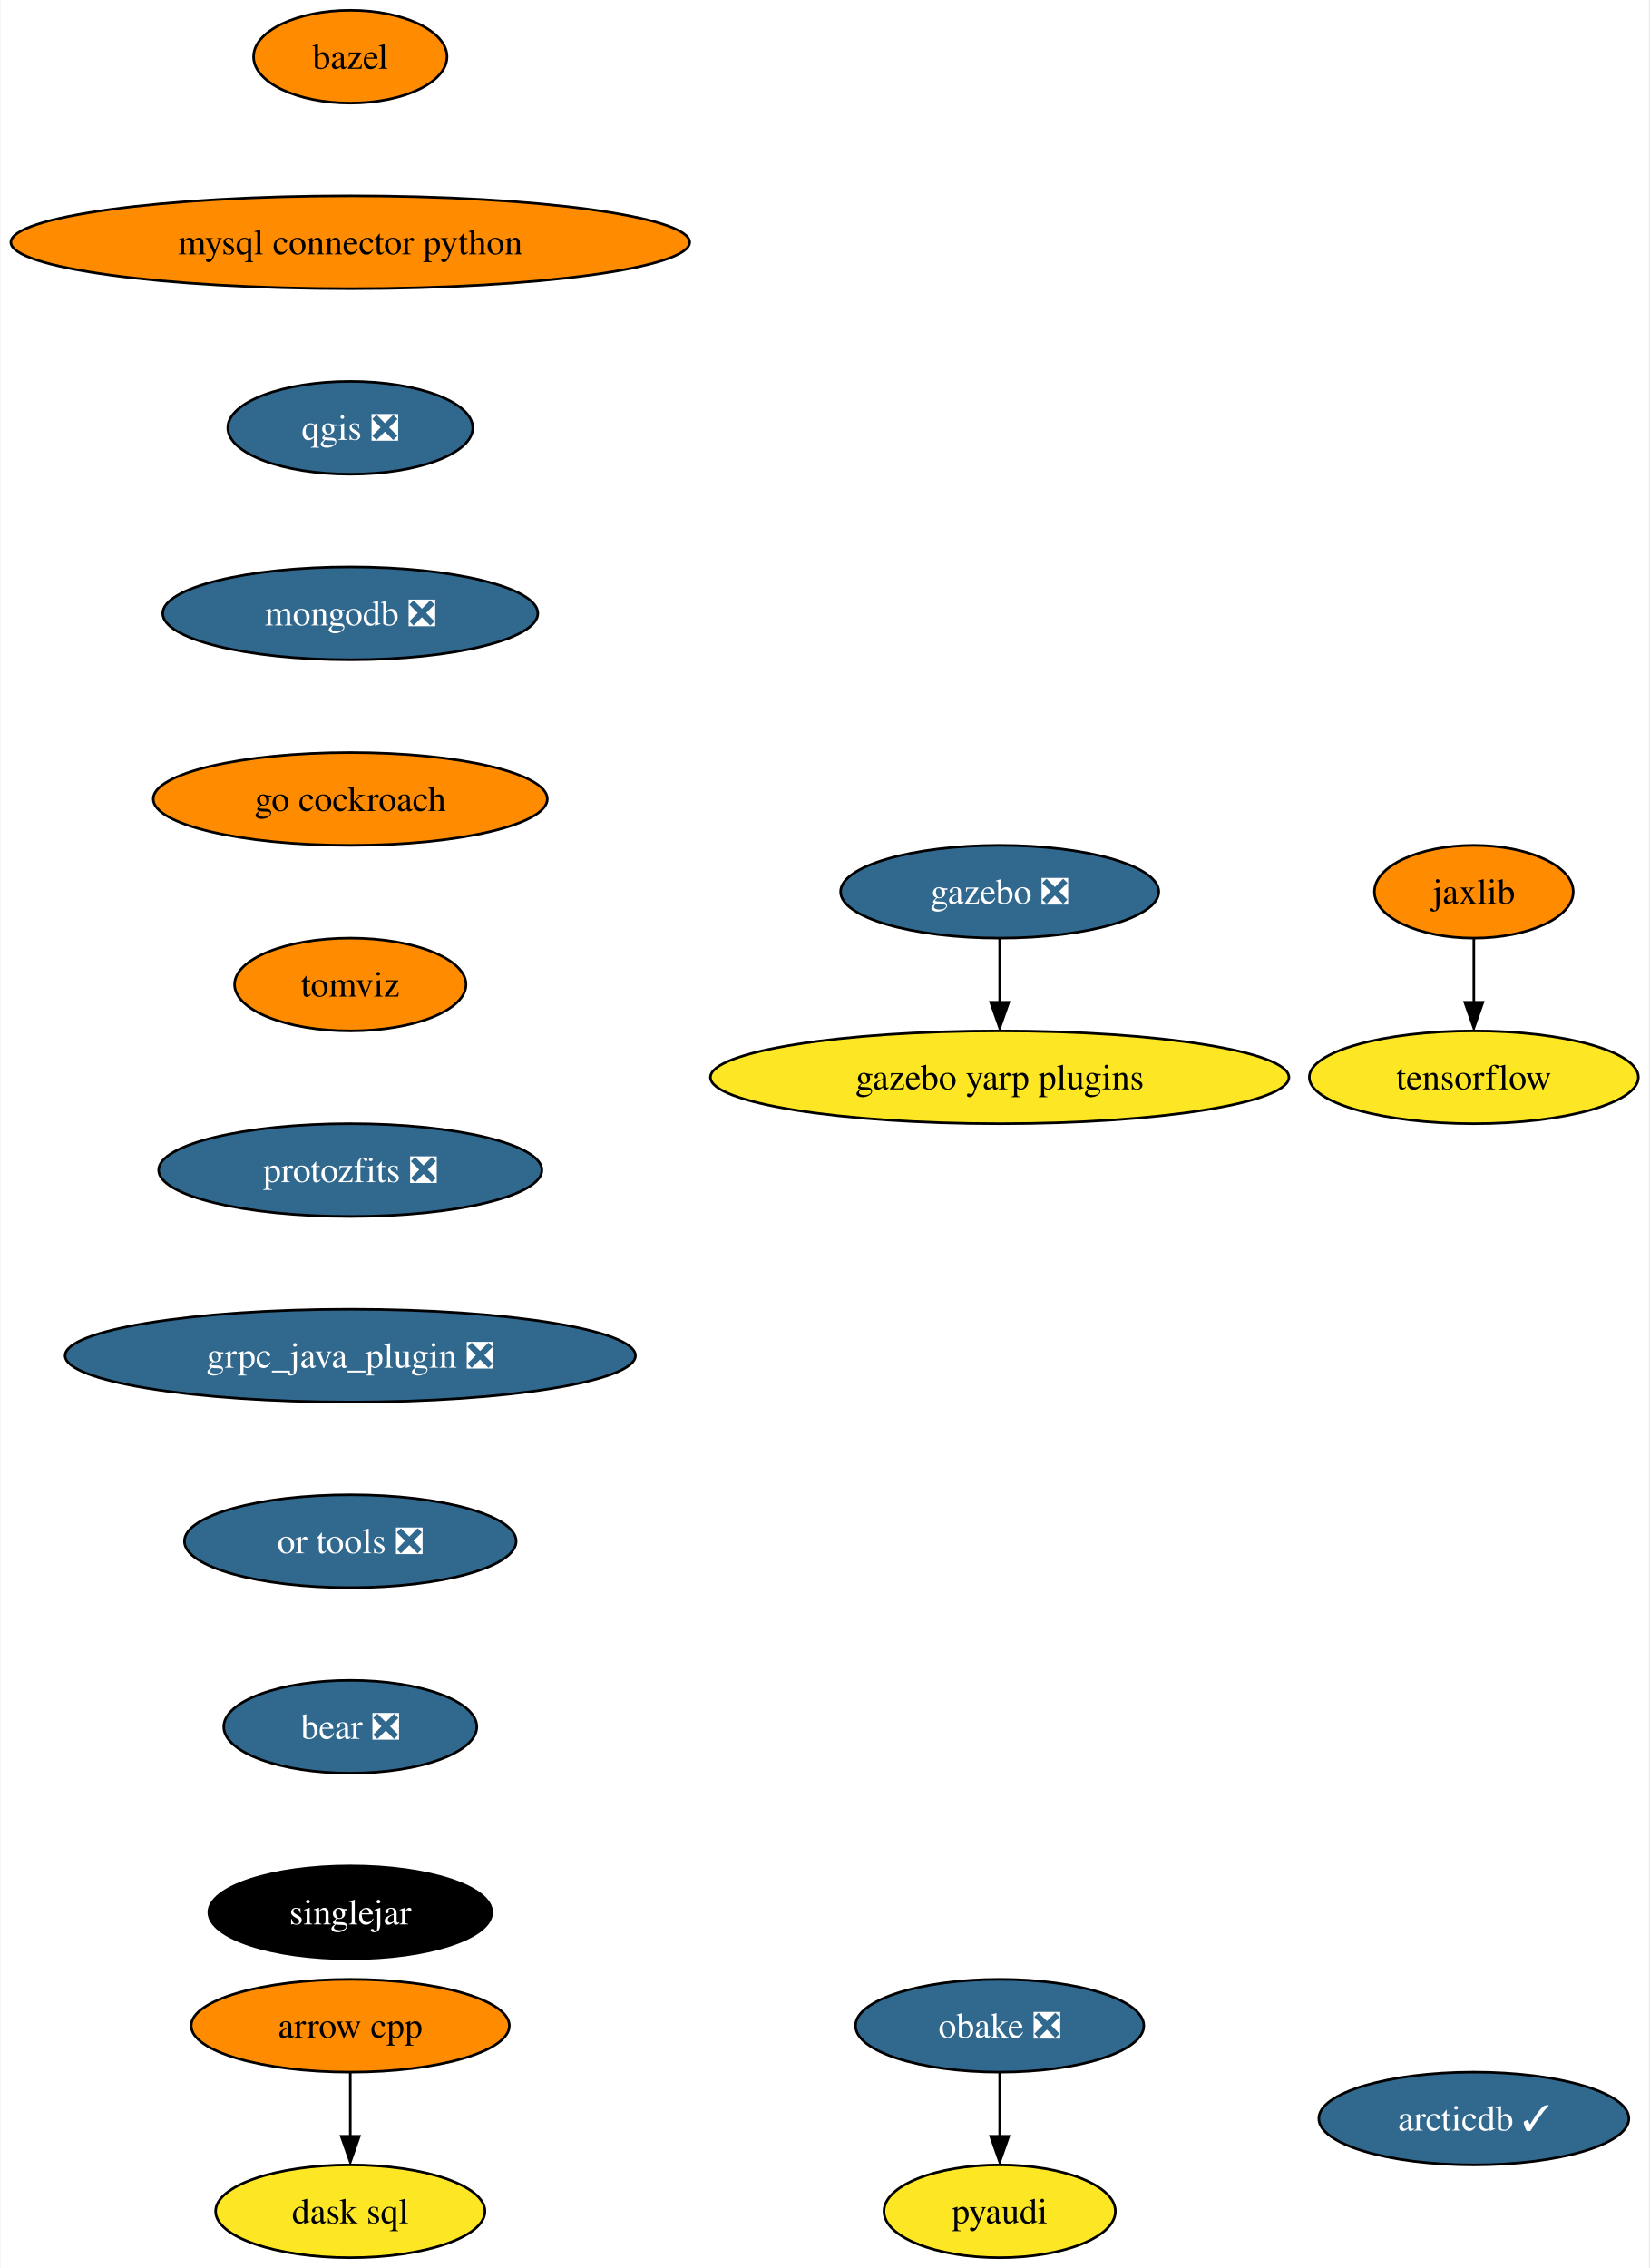
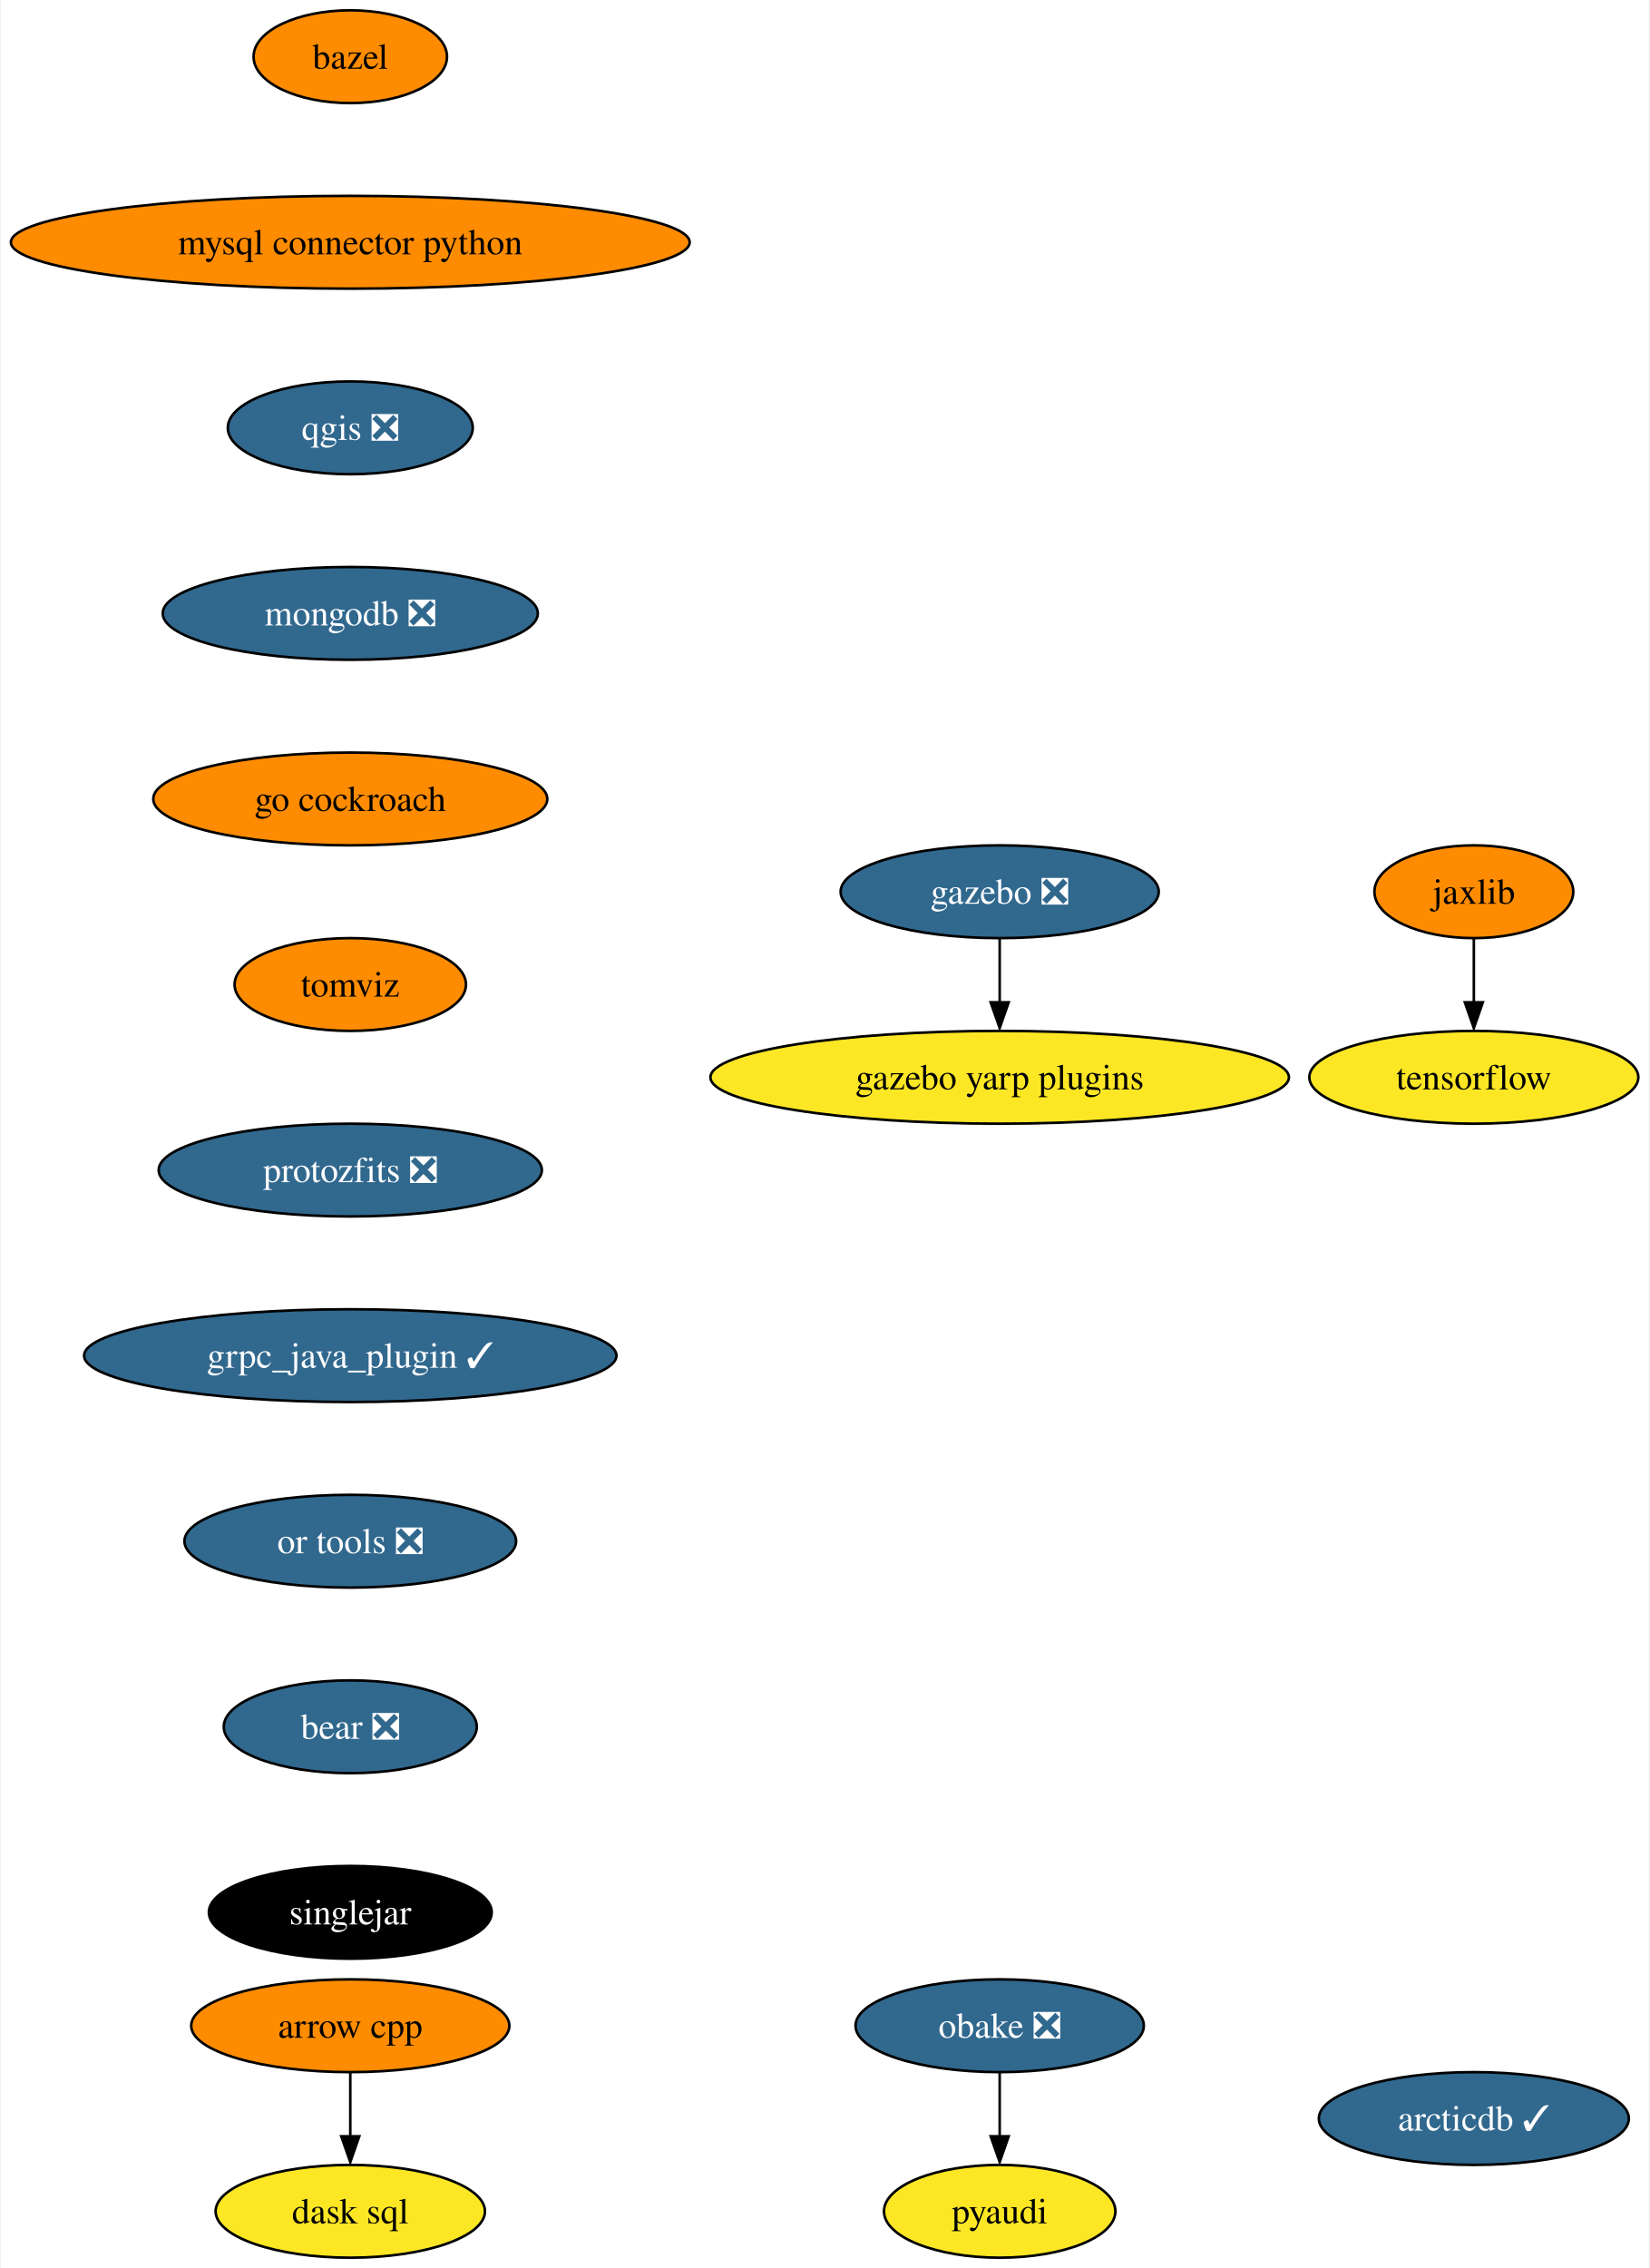
<svg xmlns="http://www.w3.org/2000/svg" xmlns:xlink="http://www.w3.org/1999/xlink" width="640pt" height="880pt" viewBox="0.00 0.00 639.54 880.00">
  <g id="graph0" class="graph" transform="scale(1 1) rotate(0) translate(4 876)">
    <polygon fill="white" stroke="none" points="-4,4 -4,-876 635.54,-876 635.54,4 -4,4" />
    <g id="node1" class="node">
      <g id="a_node1">
        <a xlink:href="https://github.com/conda-forge/arrow-cpp-feedstock" xlink:title="arrow cpp">
          <ellipse fill="#ff8c00" stroke="black" cx="131.7" cy="-90" rx="61.73" ry="18" />
          <text text-anchor="middle" x="131.7" y="-85.33" font-family="Times,serif" font-size="14.00">arrow cpp</text>
        </a>
      </g>
    </g>
    <g id="node2" class="node">
      <g id="a_node2">
        <a xlink:href="https://github.com/conda-forge/dask-sql-feedstock" xlink:title="dask sql">
          <ellipse fill="#fde725" stroke="black" cx="131.7" cy="-18" rx="52.26" ry="18" />
          <text text-anchor="middle" x="131.7" y="-13.32" font-family="Times,serif" font-size="14.00">dask sql</text>
        </a>
      </g>
    </g>
    <g id="edge1" class="edge">
      <path fill="none" stroke="black" d="M131.7,-71.7C131.7,-64.24 131.7,-55.32 131.7,-46.97" />
      <polygon fill="black" stroke="black" points="135.2,-47.1 131.7,-37.1 128.2,-47.1 135.2,-47.1" />
    </g>
    <g id="node3" class="node">
      <g id="a_node3">
        <a xlink:href="https://github.com/conda-forge/bazel-feedstock" xlink:title="bazel">
          <ellipse fill="#ff8c00" stroke="black" cx="131.7" cy="-854" rx="37.53" ry="18" />
          <text text-anchor="middle" x="131.7" y="-849.33" font-family="Times,serif" font-size="14.00">bazel</text>
        </a>
      </g>
    </g>
    <g id="node4" class="node">
      <g id="a_node4">
        <a xlink:href="https://github.com/conda-forge/mysql-connector-python-feedstock" xlink:title="mysql connector python">
          <ellipse fill="#ff8c00" stroke="black" cx="131.7" cy="-782" rx="131.7" ry="18" />
          <text text-anchor="middle" x="131.7" y="-777.33" font-family="Times,serif" font-size="14.00">mysql connector python</text>
        </a>
      </g>
    </g>
    <g id="node5" class="node">
      <g id="a_node5">
        <a xlink:href="https://github.com/conda-forge/qgis-feedstock/pull/368" xlink:title="qgis ❎">
          <ellipse fill="#31688e" stroke="black" cx="131.7" cy="-710" rx="47.53" ry="18" />
          <text text-anchor="middle" x="131.7" y="-705.33" font-family="Times,serif" font-size="14.00" fill="white">qgis ❎</text>
        </a>
      </g>
    </g>
    <g id="node6" class="node">
      <g id="a_node6">
        <a xlink:href="https://github.com/conda-forge/mongodb-feedstock/pull/76" xlink:title="mongodb ❎">
          <ellipse fill="#31688e" stroke="black" cx="131.7" cy="-638" rx="72.78" ry="18" />
          <text text-anchor="middle" x="131.7" y="-633.33" font-family="Times,serif" font-size="14.00" fill="white">mongodb ❎</text>
        </a>
      </g>
    </g>
    <g id="node9" class="node">
      <g id="a_node9">
        <a xlink:href="https://github.com/conda-forge/go-cockroach-feedstock" xlink:title="go cockroach">
          <ellipse fill="#ff8c00" stroke="black" cx="131.7" cy="-566" rx="76.46" ry="18" />
          <text text-anchor="middle" x="131.7" y="-561.33" font-family="Times,serif" font-size="14.00">go cockroach</text>
        </a>
      </g>
    </g>
    <g id="node7" class="node">
      <g id="a_node7">
        <a xlink:href="https://github.com/conda-forge/pyaudi-feedstock" xlink:title="pyaudi">
          <ellipse fill="#fde725" stroke="black" cx="383.7" cy="-18" rx="44.9" ry="18" />
          <text text-anchor="middle" x="383.7" y="-13.32" font-family="Times,serif" font-size="14.00">pyaudi</text>
        </a>
      </g>
    </g>
    <g id="node8" class="node">
      <g id="a_node8">
        <a xlink:href="https://github.com/conda-forge/tensorflow-feedstock" xlink:title="tensorflow">
          <ellipse fill="#fde725" stroke="black" cx="567.7" cy="-458" rx="63.84" ry="18" />
          <text text-anchor="middle" x="567.7" y="-453.32" font-family="Times,serif" font-size="14.00">tensorflow</text>
        </a>
      </g>
    </g>
    <g id="node14" class="node">
      <g id="a_node14">
        <a xlink:href="https://github.com/conda-forge/tomviz-feedstock" xlink:title="tomviz">
          <ellipse fill="#ff8c00" stroke="black" cx="131.7" cy="-494" rx="44.9" ry="18" />
          <text text-anchor="middle" x="131.7" y="-489.32" font-family="Times,serif" font-size="14.00">tomviz</text>
        </a>
      </g>
    </g>
    <g id="node10" class="node">
      <g id="a_node10">
        <a xlink:href="https://github.com/conda-forge/jaxlib-feedstock" xlink:title="jaxlib">
          <ellipse fill="#ff8c00" stroke="black" cx="567.7" cy="-530" rx="38.58" ry="18" />
          <text text-anchor="middle" x="567.7" y="-525.33" font-family="Times,serif" font-size="14.00">jaxlib</text>
        </a>
      </g>
    </g>
    <g id="edge6" class="edge">
      <path fill="none" stroke="black" d="M567.7,-511.7C567.7,-504.24 567.7,-495.32 567.7,-486.97" />
      <polygon fill="black" stroke="black" points="571.2,-487.1 567.7,-477.1 564.2,-487.1 571.2,-487.1" />
    </g>
    <g id="node11" class="node">
      <g id="a_node11">
        <a xlink:href="https://github.com/conda-forge/obake-feedstock/pull/41" xlink:title="obake ❎">
          <ellipse fill="#31688e" stroke="black" cx="383.7" cy="-90" rx="55.94" ry="18" />
          <text text-anchor="middle" x="383.7" y="-85.33" font-family="Times,serif" font-size="14.00" fill="white">obake ❎</text>
        </a>
      </g>
    </g>
    <g id="edge7" class="edge">
      <path fill="none" stroke="black" d="M383.7,-71.7C383.7,-64.24 383.7,-55.32 383.7,-46.97" />
      <polygon fill="black" stroke="black" points="387.2,-47.1 383.7,-37.1 380.2,-47.1 387.2,-47.1" />
    </g>
    <g id="node12" class="node">
      <g id="a_node12">
        <a xlink:href="https://github.com/conda-forge/gazebo-feedstock/pull/187" xlink:title="gazebo ❎">
          <ellipse fill="#31688e" stroke="black" cx="383.7" cy="-530" rx="61.73" ry="18" />
          <text text-anchor="middle" x="383.7" y="-525.33" font-family="Times,serif" font-size="14.00" fill="white">gazebo ❎</text>
        </a>
      </g>
    </g>
    <g id="node13" class="node">
      <g id="a_node13">
        <a xlink:href="https://github.com/conda-forge/gazebo-yarp-plugins-feedstock" xlink:title="gazebo yarp plugins">
          <ellipse fill="#fde725" stroke="black" cx="383.7" cy="-458" rx="112.24" ry="18" />
          <text text-anchor="middle" x="383.7" y="-453.32" font-family="Times,serif" font-size="14.00">gazebo yarp plugins</text>
        </a>
      </g>
    </g>
    <g id="edge8" class="edge">
      <path fill="none" stroke="black" d="M383.7,-511.7C383.7,-504.24 383.7,-495.32 383.7,-486.97" />
      <polygon fill="black" stroke="black" points="387.2,-487.1 383.7,-477.1 380.2,-487.1 387.2,-487.1" />
    </g>
    <g id="node15" class="node">
      <g id="a_node15">
        <a xlink:href="https://github.com/conda-forge/protozfits-feedstock/pull/24" xlink:title="protozfits ❎">
          <ellipse fill="#31688e" stroke="black" cx="131.7" cy="-422" rx="74.36" ry="18" />
          <text text-anchor="middle" x="131.7" y="-417.32" font-family="Times,serif" font-size="14.00" fill="white">protozfits ❎</text>
        </a>
      </g>
    </g>
    <g id="node16" class="node">
      <g id="a_node16">
-         <a xlink:href="https://github.com/conda-forge/grpc_java_plugin-feedstock/pull/71" xlink:title="grpc_java_plugin ❎">
-           <ellipse fill="#31688e" stroke="black" cx="131.7" cy="-350" rx="110.66" ry="18" />
-           <text text-anchor="middle" x="131.7" y="-345.32" font-family="Times,serif" font-size="14.00" fill="white">grpc_java_plugin ❎</text>
+         <a xlink:href="https://github.com/conda-forge/grpc_java_plugin-feedstock/pull/71" xlink:title="grpc_java_plugin ✓">
+           <ellipse fill="#31688e" stroke="black" cx="131.7" cy="-350" rx="103.29" ry="18" />
+           <text text-anchor="middle" x="131.7" y="-345.32" font-family="Times,serif" font-size="14.00" fill="white">grpc_java_plugin ✓</text>
        </a>
      </g>
    </g>
    <g id="node17" class="node">
      <g id="a_node17">
        <a xlink:href="https://github.com/conda-forge/or-tools-feedstock/pull/48" xlink:title="or tools ❎">
          <ellipse fill="#31688e" stroke="black" cx="131.7" cy="-278" rx="64.36" ry="18" />
          <text text-anchor="middle" x="131.7" y="-273.32" font-family="Times,serif" font-size="14.00" fill="white">or tools ❎</text>
        </a>
      </g>
    </g>
    <g id="node18" class="node">
      <g id="a_node18">
        <a xlink:href="https://github.com/conda-forge/bear-feedstock/pull/39" xlink:title="bear ❎">
          <ellipse fill="#31688e" stroke="black" cx="131.7" cy="-206" rx="49.1" ry="18" />
          <text text-anchor="middle" x="131.7" y="-201.33" font-family="Times,serif" font-size="14.00" fill="white">bear ❎</text>
        </a>
      </g>
    </g>
    <g id="node19" class="node">
      <g id="a_node19">
        <a xlink:href="https://github.com/conda-forge/singlejar-feedstock" xlink:title="singlejar">
          <ellipse fill="#000000" stroke="black" cx="131.7" cy="-134" rx="54.89" ry="18" />
          <text text-anchor="middle" x="131.7" y="-129.32" font-family="Times,serif" font-size="14.00" fill="white">singlejar</text>
        </a>
      </g>
    </g>
    <g id="node20" class="node">
      <g id="a_node20">
        <a xlink:href="https://github.com/conda-forge/arcticdb-feedstock/pull/57" xlink:title="arcticdb ✓">
          <ellipse fill="#31688e" stroke="black" cx="567.7" cy="-54" rx="60.15" ry="18" />
          <text text-anchor="middle" x="567.7" y="-49.33" font-family="Times,serif" font-size="14.00" fill="white">arcticdb ✓</text>
        </a>
      </g>
    </g>
  </g>
</svg>
